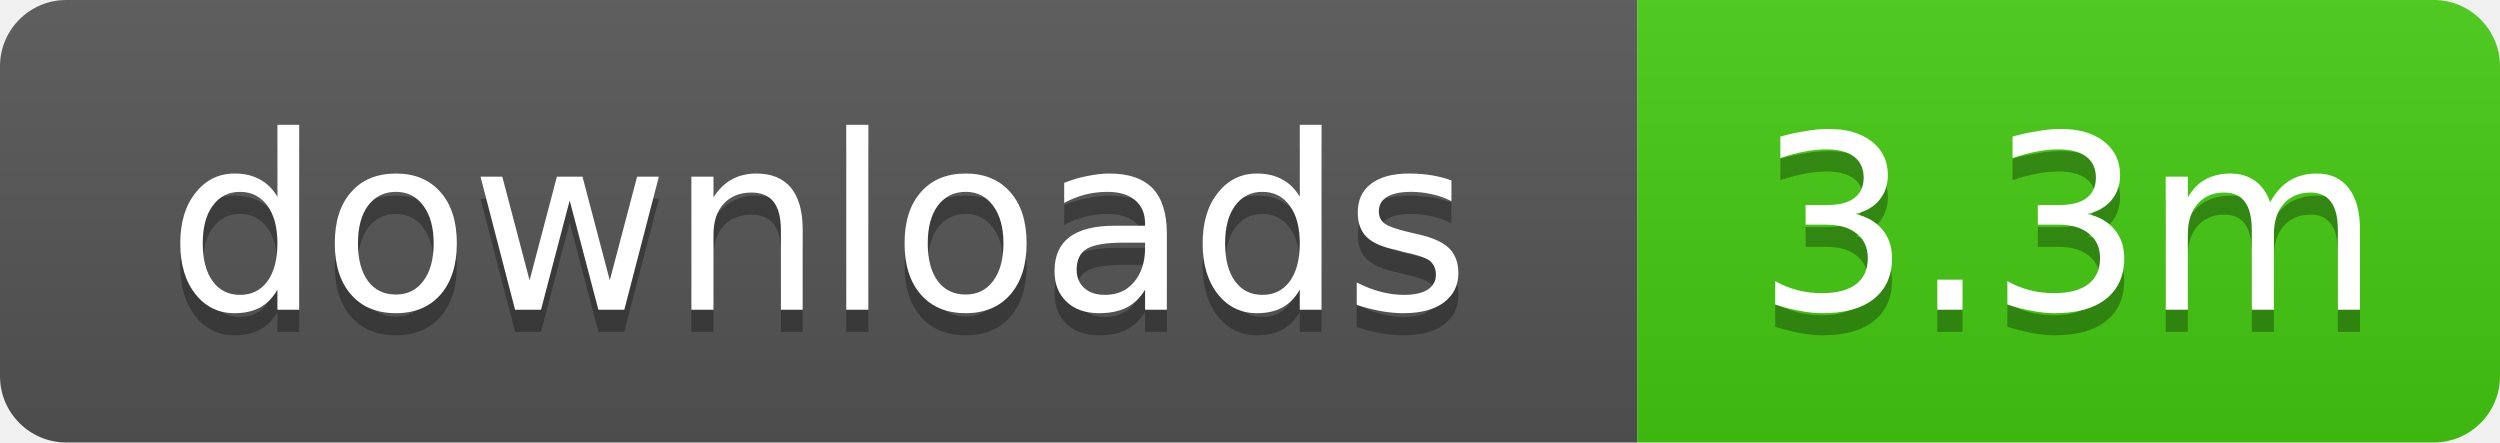
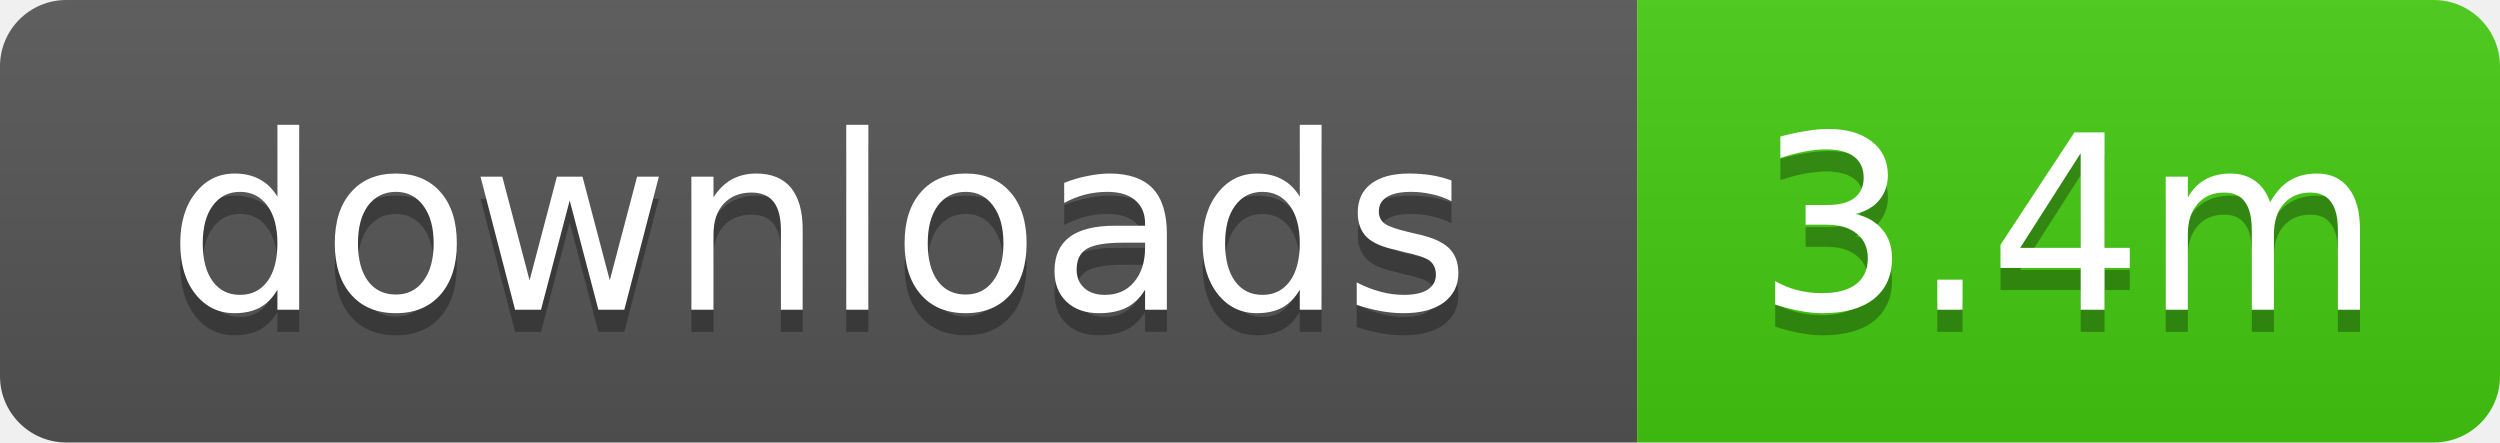
- <svg xmlns="http://www.w3.org/2000/svg" width="113" height="20" role="img" aria-label="downloads: 3.3m">
+ <svg xmlns="http://www.w3.org/2000/svg" width="113" height="20" role="img" aria-label="downloads: 3.4m">
  <linearGradient id="s" x2="0" y2="100%">
    <stop offset="0" stop-color="#bbb" stop-opacity=".1" />
    <stop offset="1" stop-opacity=".1" />
  </linearGradient>
  <clipPath id="r">
    <rect width="113" height="20" rx="3" />
  </clipPath>
  <g clip-path="url(#r)">
    <rect width="74" height="20" fill="#555" />
    <rect x="74" width="39" height="20" fill="#4c1" />
    <rect width="113" height="20" fill="url(#s)" />
  </g>
  <g fill="#fff" text-anchor="middle" font-family="Verdana,Geneva,DejaVu Sans,sans-serif" text-rendering="geometricPrecision" font-size="11">
    <text x="37" y="15" fill="#010101" fill-opacity=".3">downloads</text>
    <text x="37" y="14">downloads</text>
-     <text x="93.5" y="15" fill="#010101" fill-opacity=".3">3.3m</text>
-     <text x="93.5" y="14">3.3m</text>
+     <text x="93.5" y="15" fill="#010101" fill-opacity=".3">3.4m</text>
+     <text x="93.5" y="14">3.4m</text>
  </g>
</svg>
